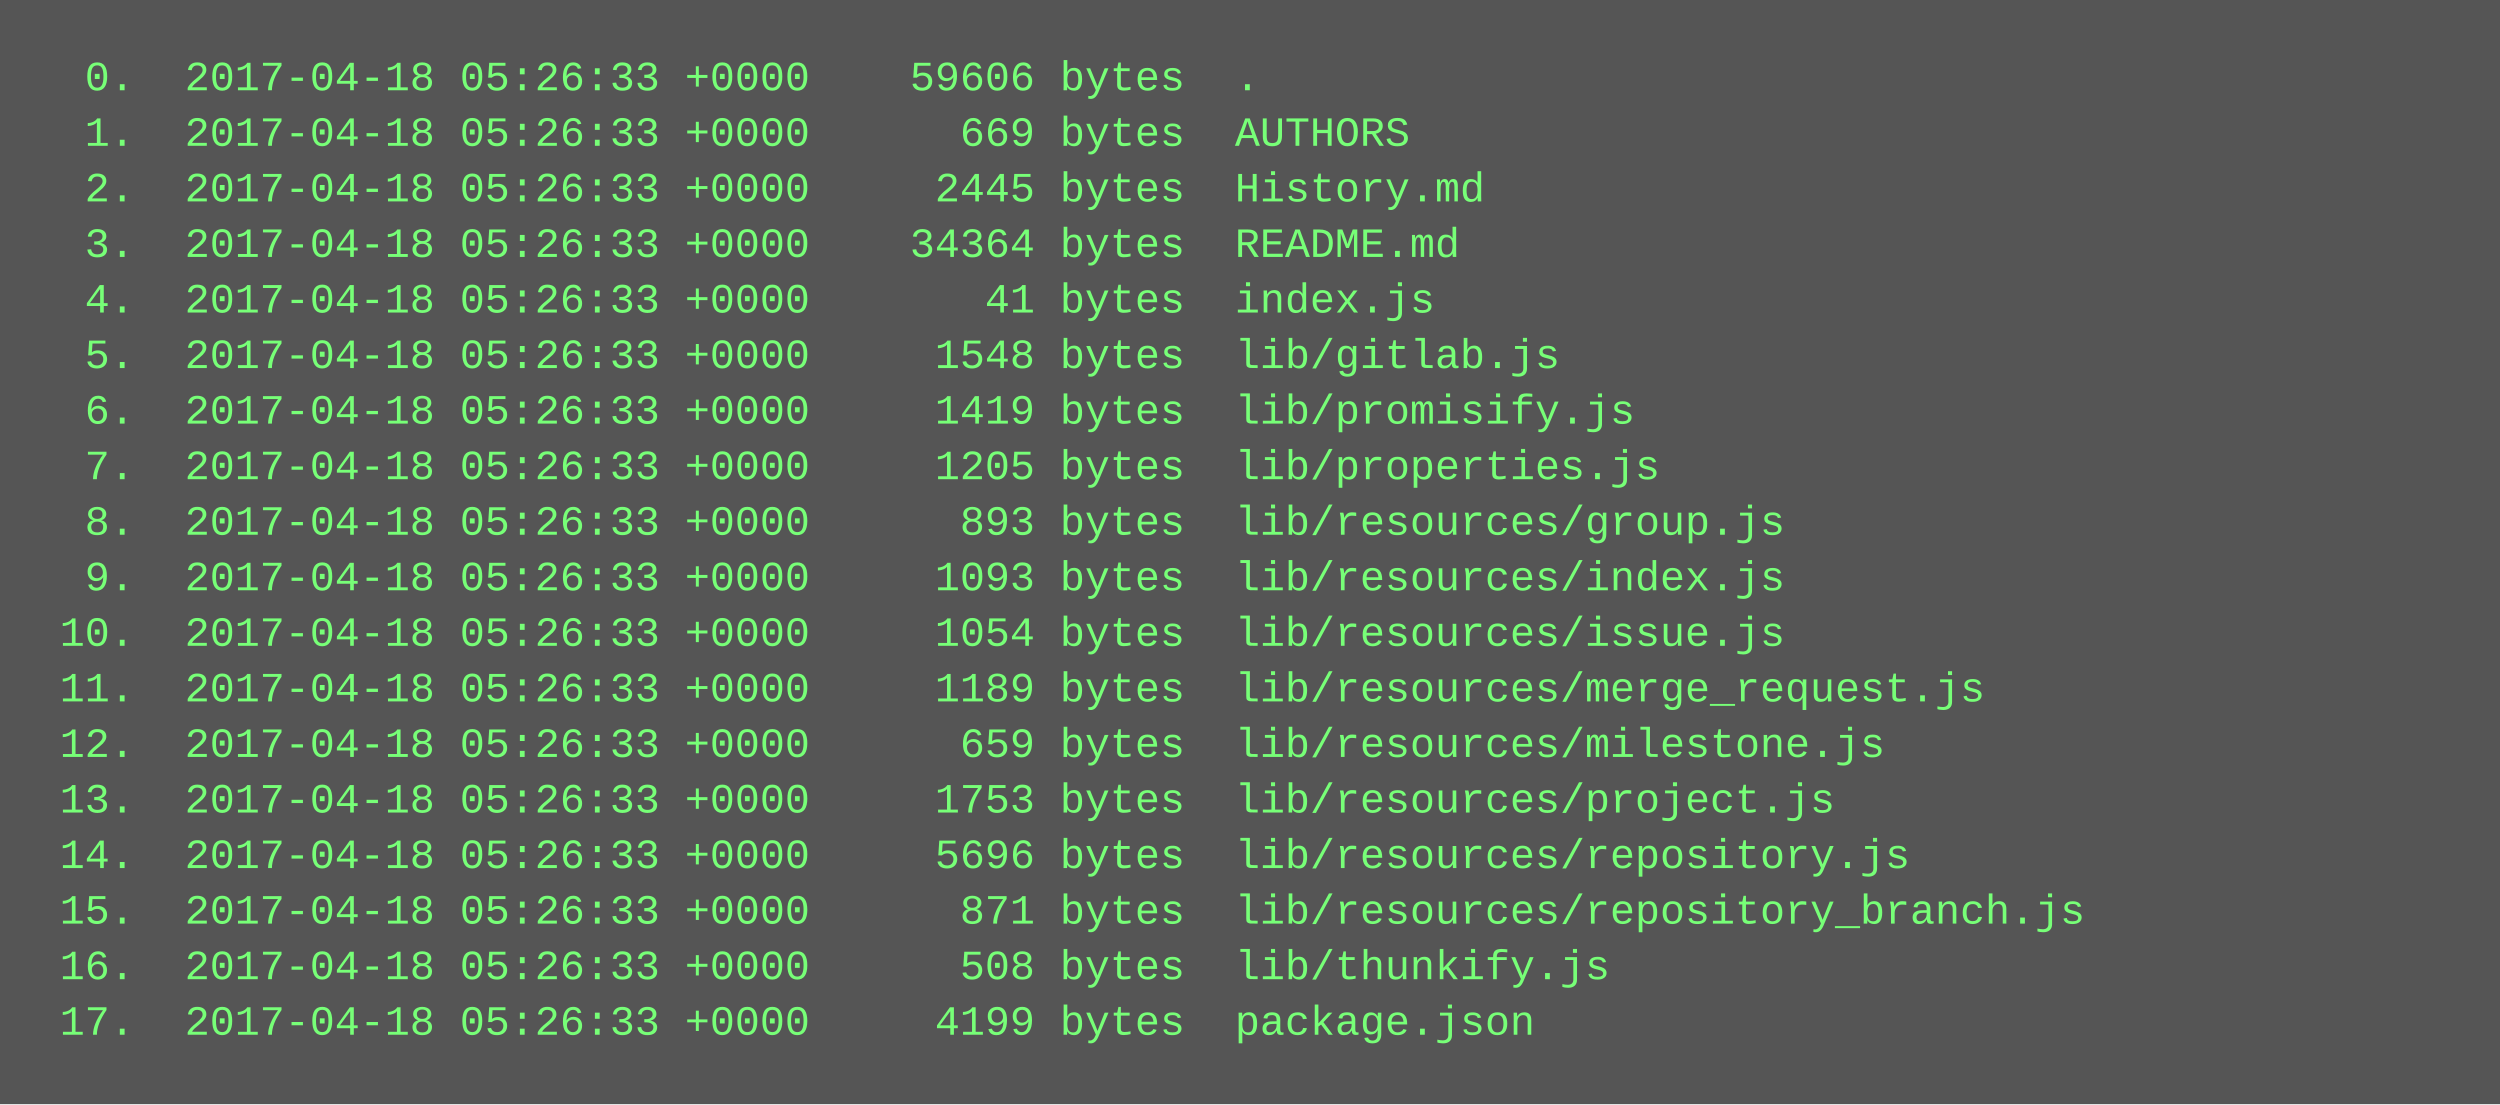
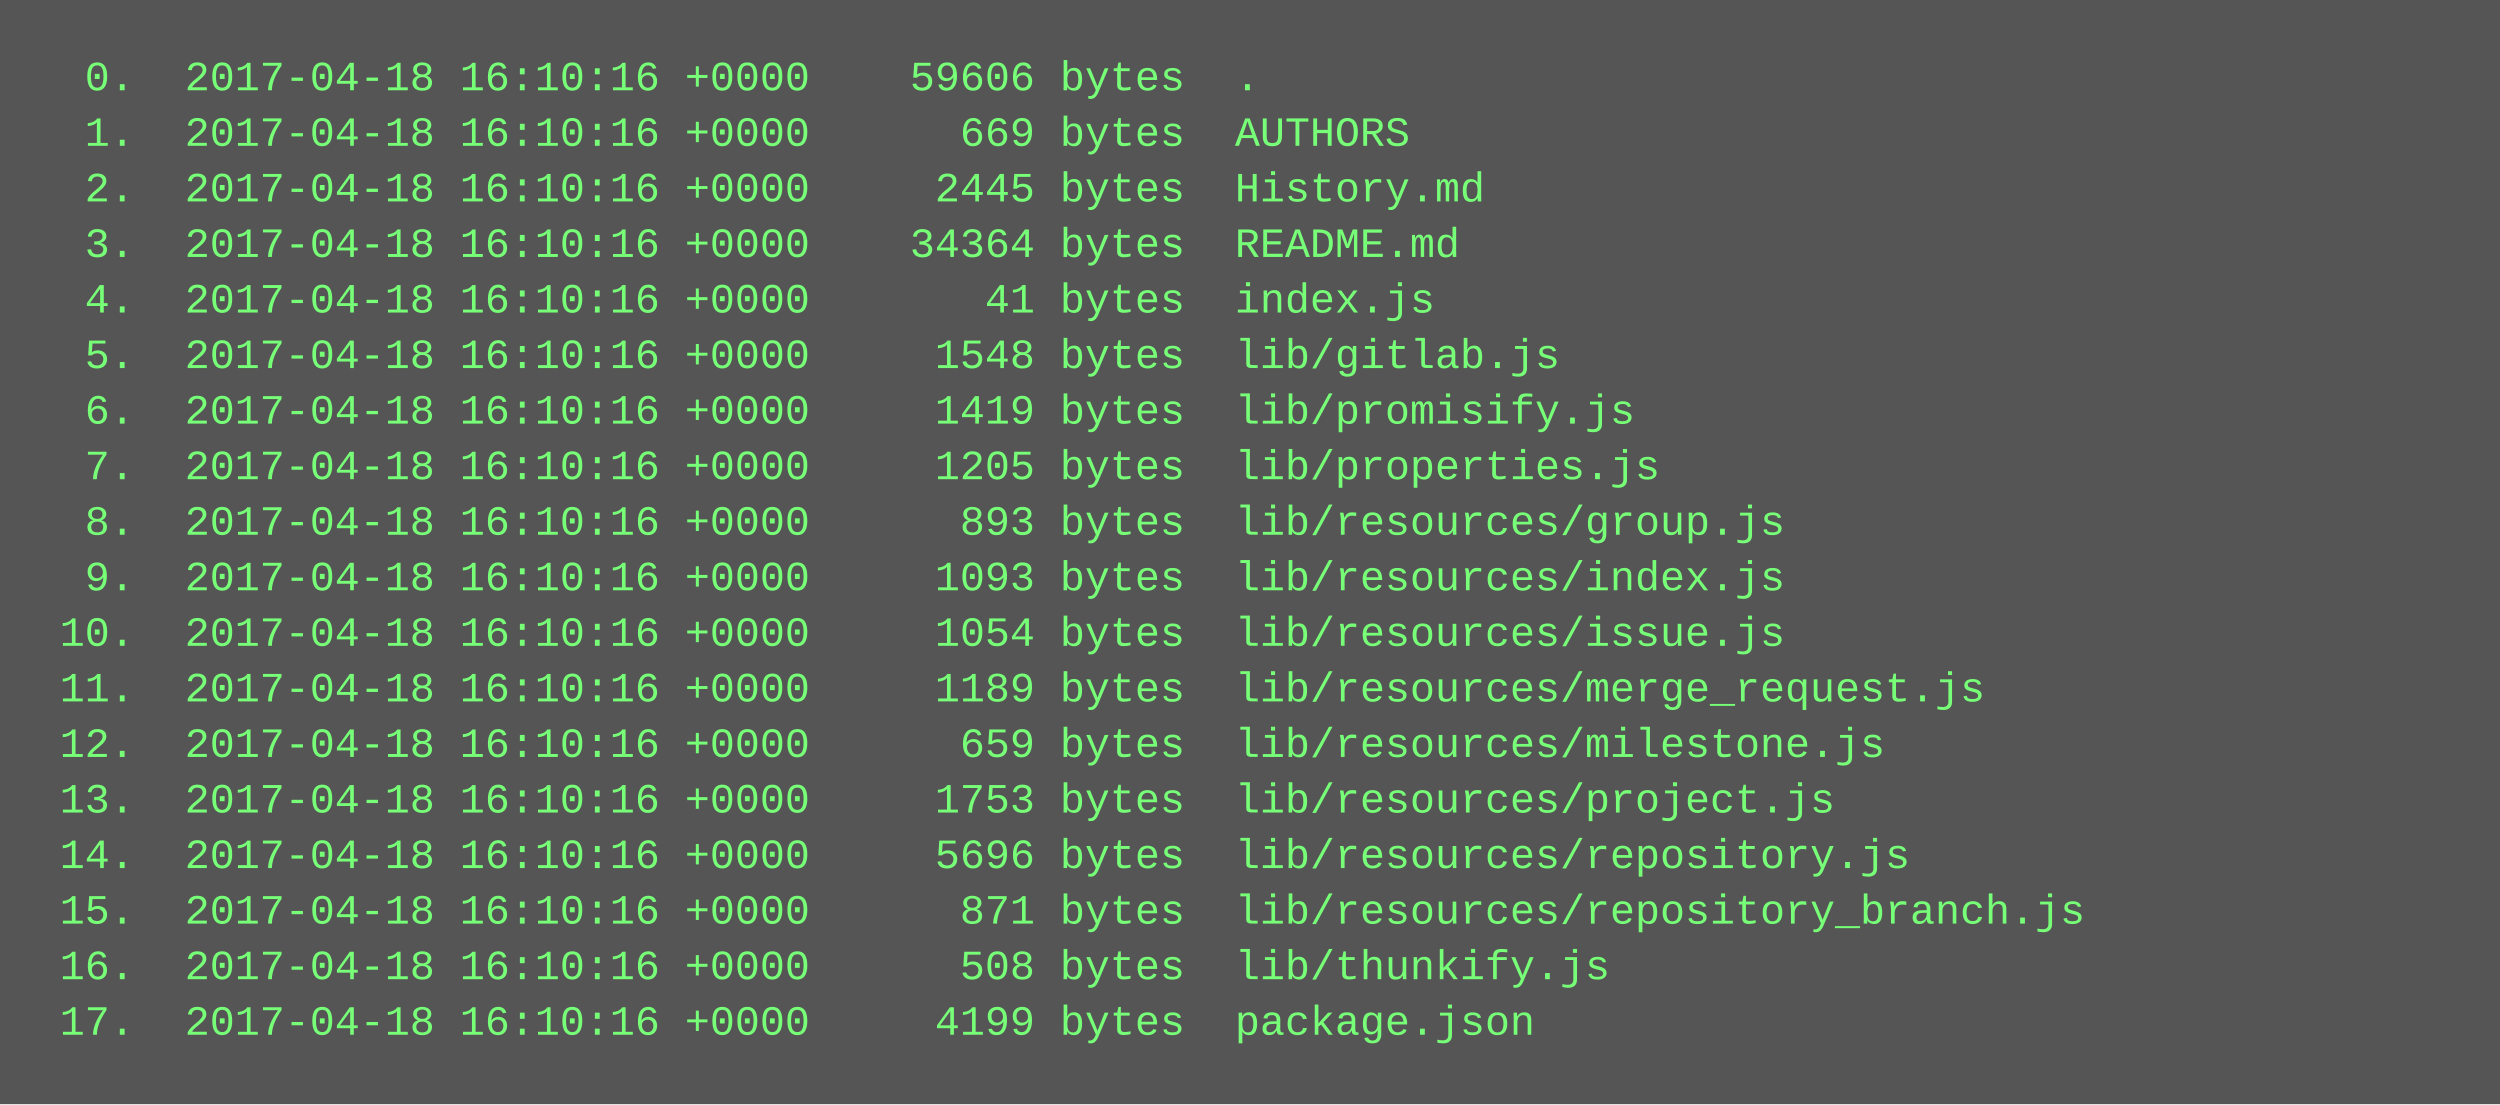
<svg xmlns="http://www.w3.org/2000/svg" height="318" width="720">
  <rect height="318" fill="#555" width="720" />
  <text fill="#7f7" font-family="Courier New" font-size="12" xml:space="preserve">
-     <tspan x="10" y="26">  0.  2017-04-18 05:26:33 +0000    59606 bytes  .</tspan>
-     <tspan x="10" y="42">  1.  2017-04-18 05:26:33 +0000      669 bytes  AUTHORS</tspan>
-     <tspan x="10" y="58">  2.  2017-04-18 05:26:33 +0000     2445 bytes  History.md</tspan>
-     <tspan x="10" y="74">  3.  2017-04-18 05:26:33 +0000    34364 bytes  README.md</tspan>
-     <tspan x="10" y="90">  4.  2017-04-18 05:26:33 +0000       41 bytes  index.js</tspan>
-     <tspan x="10" y="106">  5.  2017-04-18 05:26:33 +0000     1548 bytes  lib/gitlab.js</tspan>
-     <tspan x="10" y="122">  6.  2017-04-18 05:26:33 +0000     1419 bytes  lib/promisify.js</tspan>
-     <tspan x="10" y="138">  7.  2017-04-18 05:26:33 +0000     1205 bytes  lib/properties.js</tspan>
-     <tspan x="10" y="154">  8.  2017-04-18 05:26:33 +0000      893 bytes  lib/resources/group.js</tspan>
-     <tspan x="10" y="170">  9.  2017-04-18 05:26:33 +0000     1093 bytes  lib/resources/index.js</tspan>
-     <tspan x="10" y="186"> 10.  2017-04-18 05:26:33 +0000     1054 bytes  lib/resources/issue.js</tspan>
-     <tspan x="10" y="202"> 11.  2017-04-18 05:26:33 +0000     1189 bytes  lib/resources/merge_request.js</tspan>
-     <tspan x="10" y="218"> 12.  2017-04-18 05:26:33 +0000      659 bytes  lib/resources/milestone.js</tspan>
-     <tspan x="10" y="234"> 13.  2017-04-18 05:26:33 +0000     1753 bytes  lib/resources/project.js</tspan>
-     <tspan x="10" y="250"> 14.  2017-04-18 05:26:33 +0000     5696 bytes  lib/resources/repository.js</tspan>
-     <tspan x="10" y="266"> 15.  2017-04-18 05:26:33 +0000      871 bytes  lib/resources/repository_branch.js</tspan>
-     <tspan x="10" y="282"> 16.  2017-04-18 05:26:33 +0000      508 bytes  lib/thunkify.js</tspan>
-     <tspan x="10" y="298"> 17.  2017-04-18 05:26:33 +0000     4199 bytes  package.json</tspan>
+     <tspan x="10" y="26">  0.  2017-04-18 16:10:16 +0000    59606 bytes  .</tspan>
+     <tspan x="10" y="42">  1.  2017-04-18 16:10:16 +0000      669 bytes  AUTHORS</tspan>
+     <tspan x="10" y="58">  2.  2017-04-18 16:10:16 +0000     2445 bytes  History.md</tspan>
+     <tspan x="10" y="74">  3.  2017-04-18 16:10:16 +0000    34364 bytes  README.md</tspan>
+     <tspan x="10" y="90">  4.  2017-04-18 16:10:16 +0000       41 bytes  index.js</tspan>
+     <tspan x="10" y="106">  5.  2017-04-18 16:10:16 +0000     1548 bytes  lib/gitlab.js</tspan>
+     <tspan x="10" y="122">  6.  2017-04-18 16:10:16 +0000     1419 bytes  lib/promisify.js</tspan>
+     <tspan x="10" y="138">  7.  2017-04-18 16:10:16 +0000     1205 bytes  lib/properties.js</tspan>
+     <tspan x="10" y="154">  8.  2017-04-18 16:10:16 +0000      893 bytes  lib/resources/group.js</tspan>
+     <tspan x="10" y="170">  9.  2017-04-18 16:10:16 +0000     1093 bytes  lib/resources/index.js</tspan>
+     <tspan x="10" y="186"> 10.  2017-04-18 16:10:16 +0000     1054 bytes  lib/resources/issue.js</tspan>
+     <tspan x="10" y="202"> 11.  2017-04-18 16:10:16 +0000     1189 bytes  lib/resources/merge_request.js</tspan>
+     <tspan x="10" y="218"> 12.  2017-04-18 16:10:16 +0000      659 bytes  lib/resources/milestone.js</tspan>
+     <tspan x="10" y="234"> 13.  2017-04-18 16:10:16 +0000     1753 bytes  lib/resources/project.js</tspan>
+     <tspan x="10" y="250"> 14.  2017-04-18 16:10:16 +0000     5696 bytes  lib/resources/repository.js</tspan>
+     <tspan x="10" y="266"> 15.  2017-04-18 16:10:16 +0000      871 bytes  lib/resources/repository_branch.js</tspan>
+     <tspan x="10" y="282"> 16.  2017-04-18 16:10:16 +0000      508 bytes  lib/thunkify.js</tspan>
+     <tspan x="10" y="298"> 17.  2017-04-18 16:10:16 +0000     4199 bytes  package.json</tspan>
  </text>
</svg>
